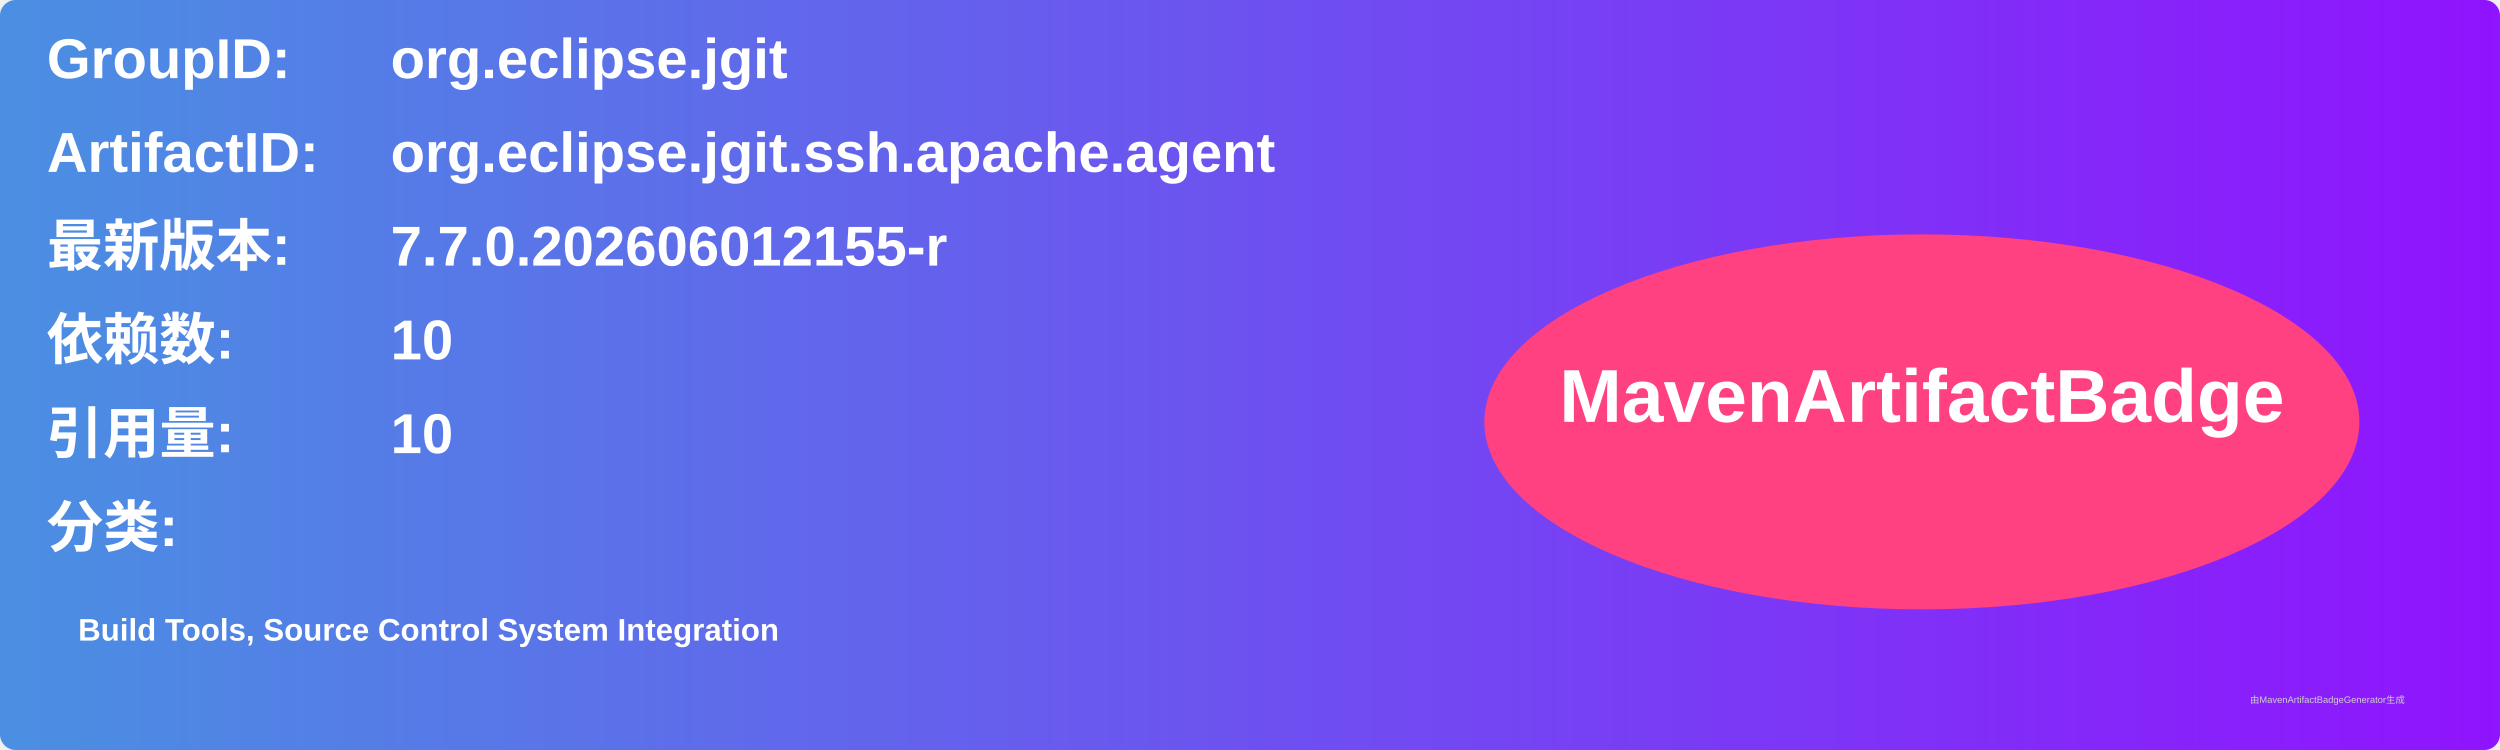
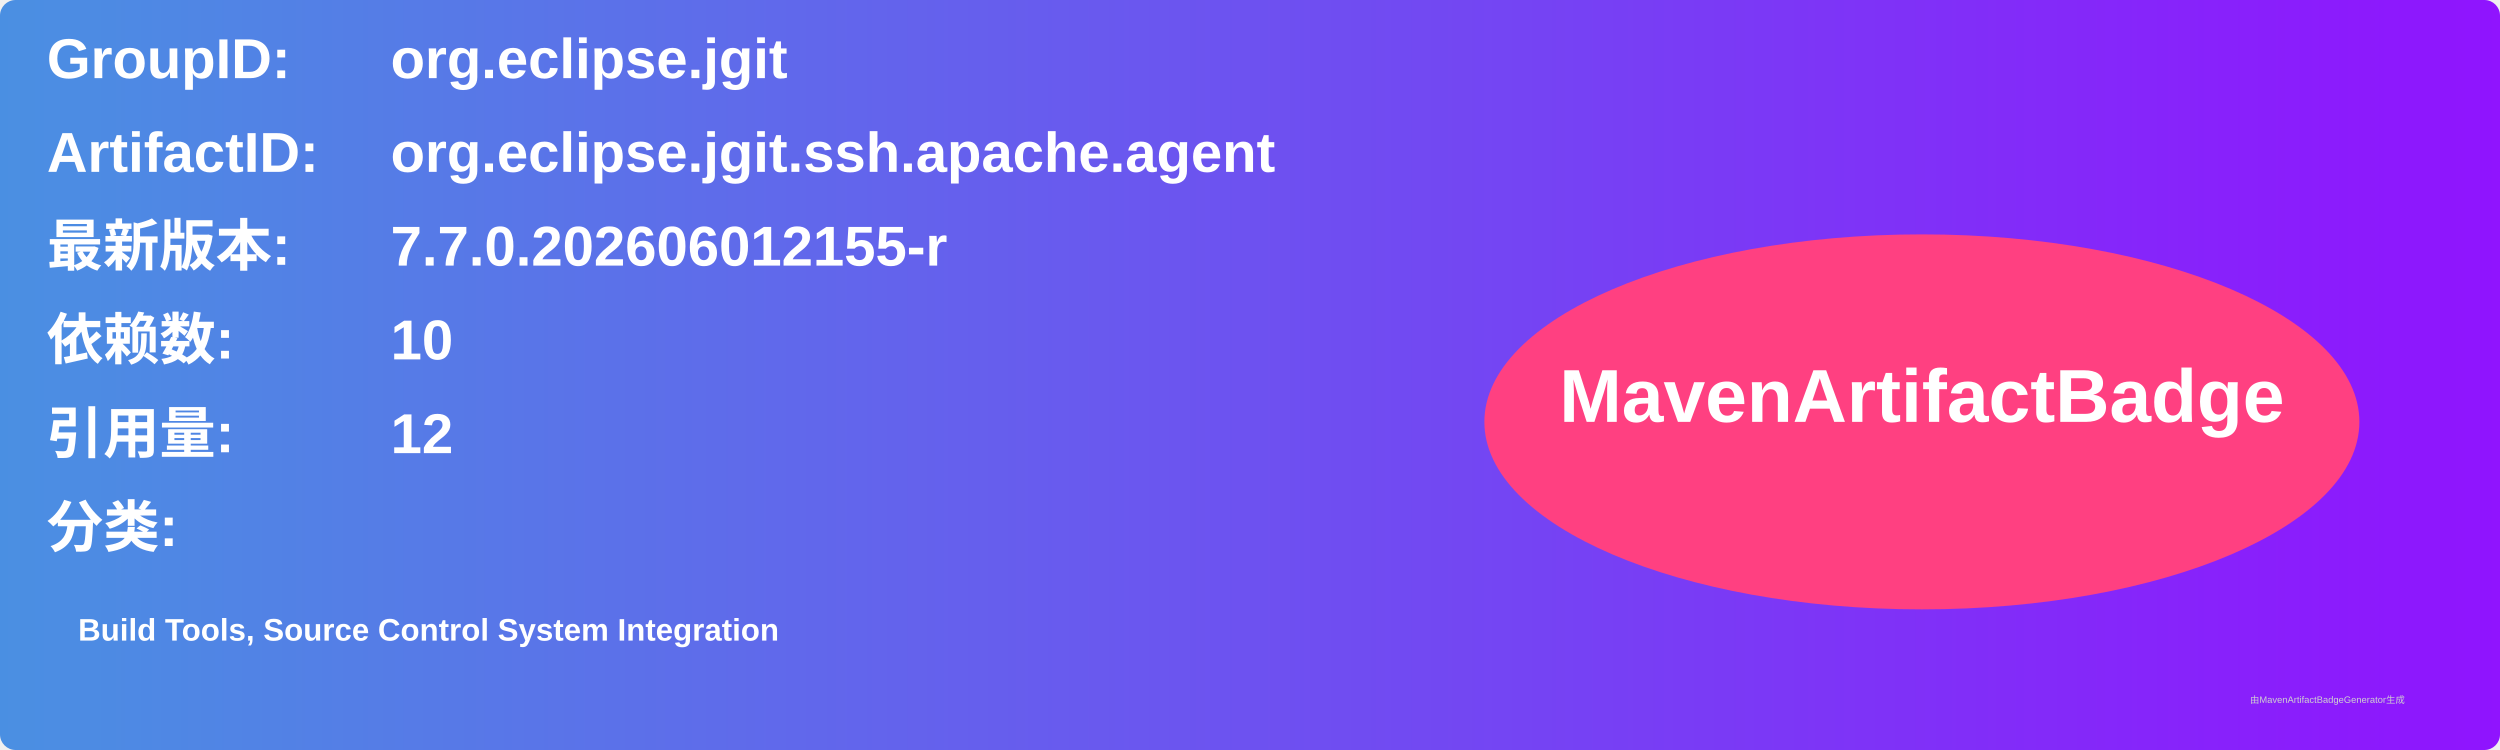
<svg xmlns="http://www.w3.org/2000/svg" width="800" height="240" viewBox="0 0 800 240">
  <linearGradient id="grad" x1="0%" y1="0%" x2="100%" y2="0%">
    <stop offset="0%" stop-color="#4a90e2" />
    <stop offset="100%" stop-color="#9013fe" />
  </linearGradient>
  <rect width="100%" height="100%" rx="5" ry="5" fill="url(#grad)" />
  <g transform="translate(15, 15)">
    <text x="0" y="10" font-family="Arial" font-size="18" fill="white" font-weight="bold" width="260">GroupID:</text>
    <text x="110" y="10" font-family="Arial" font-size="18" fill="white" font-weight="bold" width="460">org.eclipse.jgit</text>
    <text x="0" y="40" font-family="Arial" font-size="18" fill="white" font-weight="bold" width="260">ArtifactID:</text>
    <text x="110" y="40" font-family="Arial" font-size="18" fill="white" font-weight="bold" width="460">org.eclipse.jgit.ssh.apache.agent</text>
    <text x="0" y="70" font-family="Arial" font-size="18" fill="white" font-weight="bold">最新版本:</text>
    <text x="110" y="70" font-family="Arial" font-size="18" fill="white" font-weight="bold">
      <tspan font-weight="bold">7.7.0.202606012155-r</tspan>
    </text>
    <text x="0" y="100" font-family="Arial" font-size="18" fill="white" font-weight="bold">依赖数: </text>
    <text x="110" y="100" font-family="Arial" font-size="18" fill="white">
      <tspan font-weight="bold">10</tspan>
    </text>
    <text x="0" y="130" font-family="Arial" font-size="18" fill="white" font-weight="bold">引用量: </text>
    <text x="110" y="130" font-family="Arial" font-size="18" fill="white">
-       <tspan font-weight="bold">10</tspan>
+       <tspan font-weight="bold">12</tspan>
    </text>
    <text x="0" y="160" font-family="Arial" font-size="18" fill="white" font-weight="bold">分类:</text>
    <text x="10" y="190" font-family="Arial" font-size="10" fill="white">
      <tspan font-weight="bold">Build Tools, Source Control System Integration</tspan>
    </text>
    <ellipse cx="600" cy="120" rx="140" ry="60" fill="#ff4081" />
    <text x="600" y="120" text-anchor="middle" font-family="Arial" font-size="24" fill="white" font-weight="bold">MavenArtifactBadge</text>
  </g>
  <text x="720" y="225" font-family="Arial" font-size="3" fill="#d0d0d0">由MavenArtifactBadgeGenerator生成</text>
</svg>
